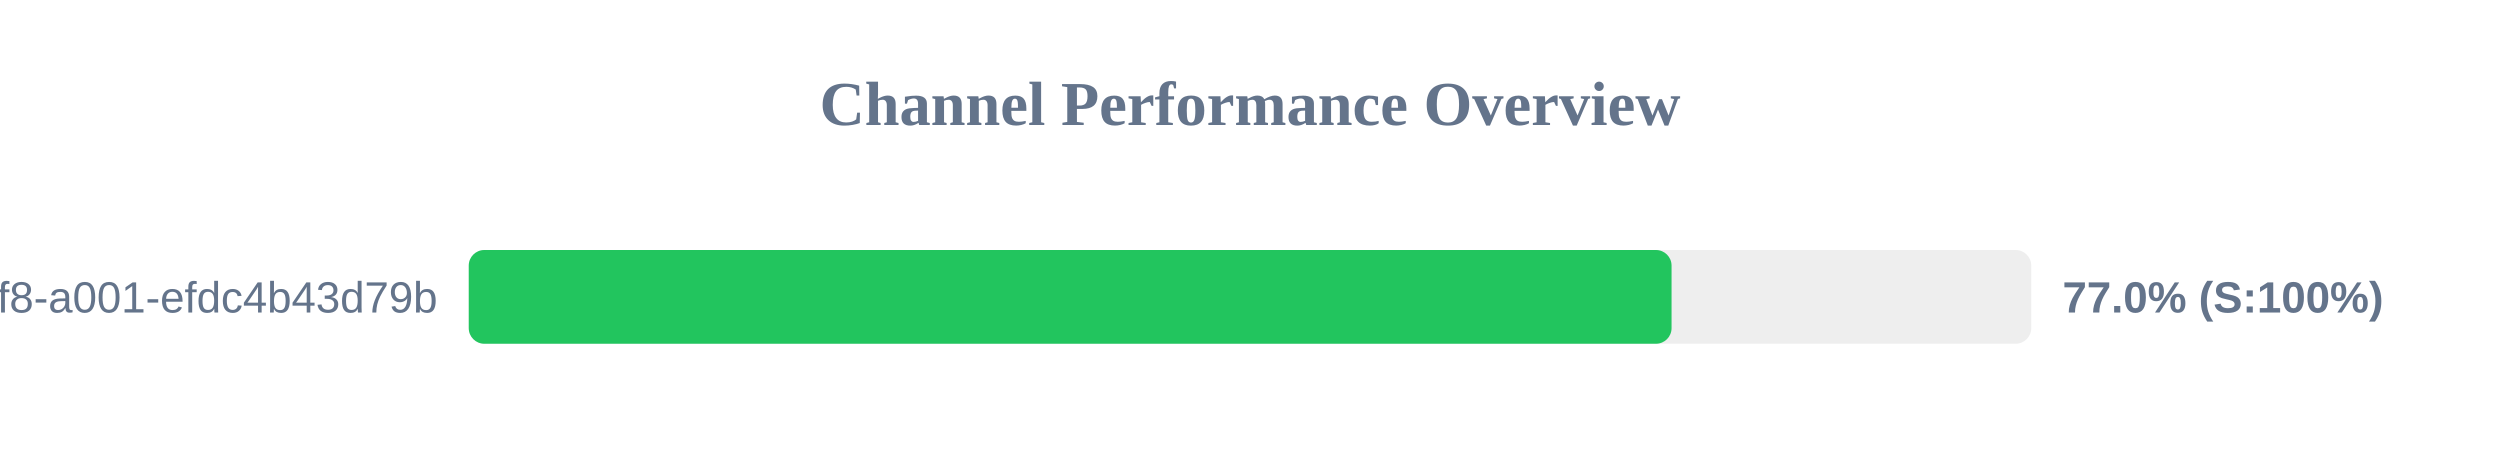
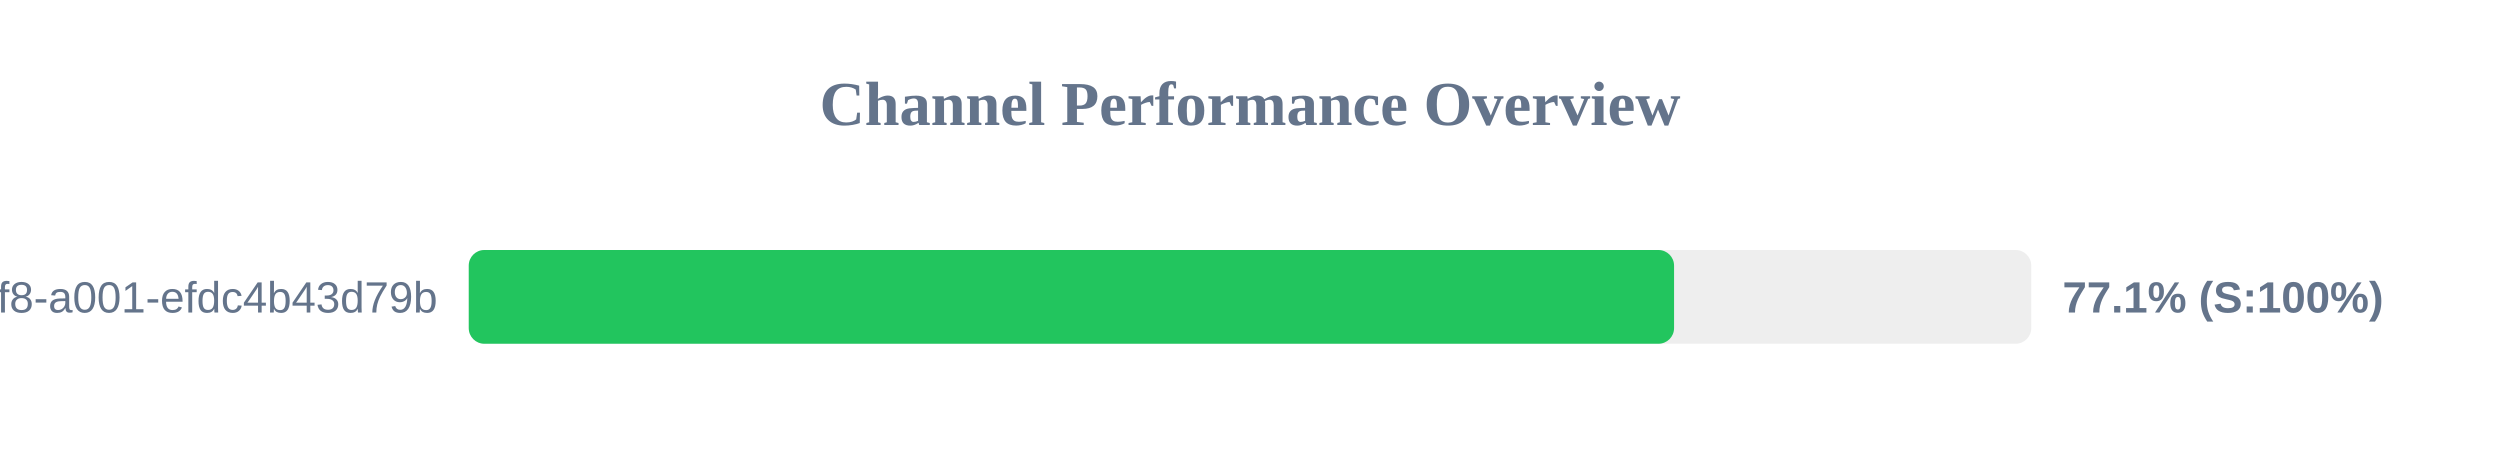
<svg xmlns="http://www.w3.org/2000/svg" width="800" height="150" version="1.1">
  <style>
        .row { font: 14px Arial; fill: #64748b; }
        .score { font: bold 14px Arial; fill: #64748b; }
    </style>
  <text x="400" y="40" text-anchor="middle" font-size="20px" font-weight="bold" fill="#64748b">Channel Performance Overview</text>
  <rect x="150" y="80" width="500" height="30" fill="#eee" rx="5" />
-   <rect x="150" y="80" width="384.9" height="30" fill="#22c55e" rx="5" />
+   <rect x="150" y="80" width="385.7" height="30" fill="#22c55e" rx="5" />
  <text x="140" y="100" text-anchor="end" class="row">?uuid=1fdb6b30-5371-4ff8-a001-efdc4b43d79b</text>
-   <text x="660" y="100" text-anchor="start" class="score">77.0% (S:100%)</text>
+   <text x="660" y="100" text-anchor="start" class="score">77.1% (S:100%)</text>
</svg>
